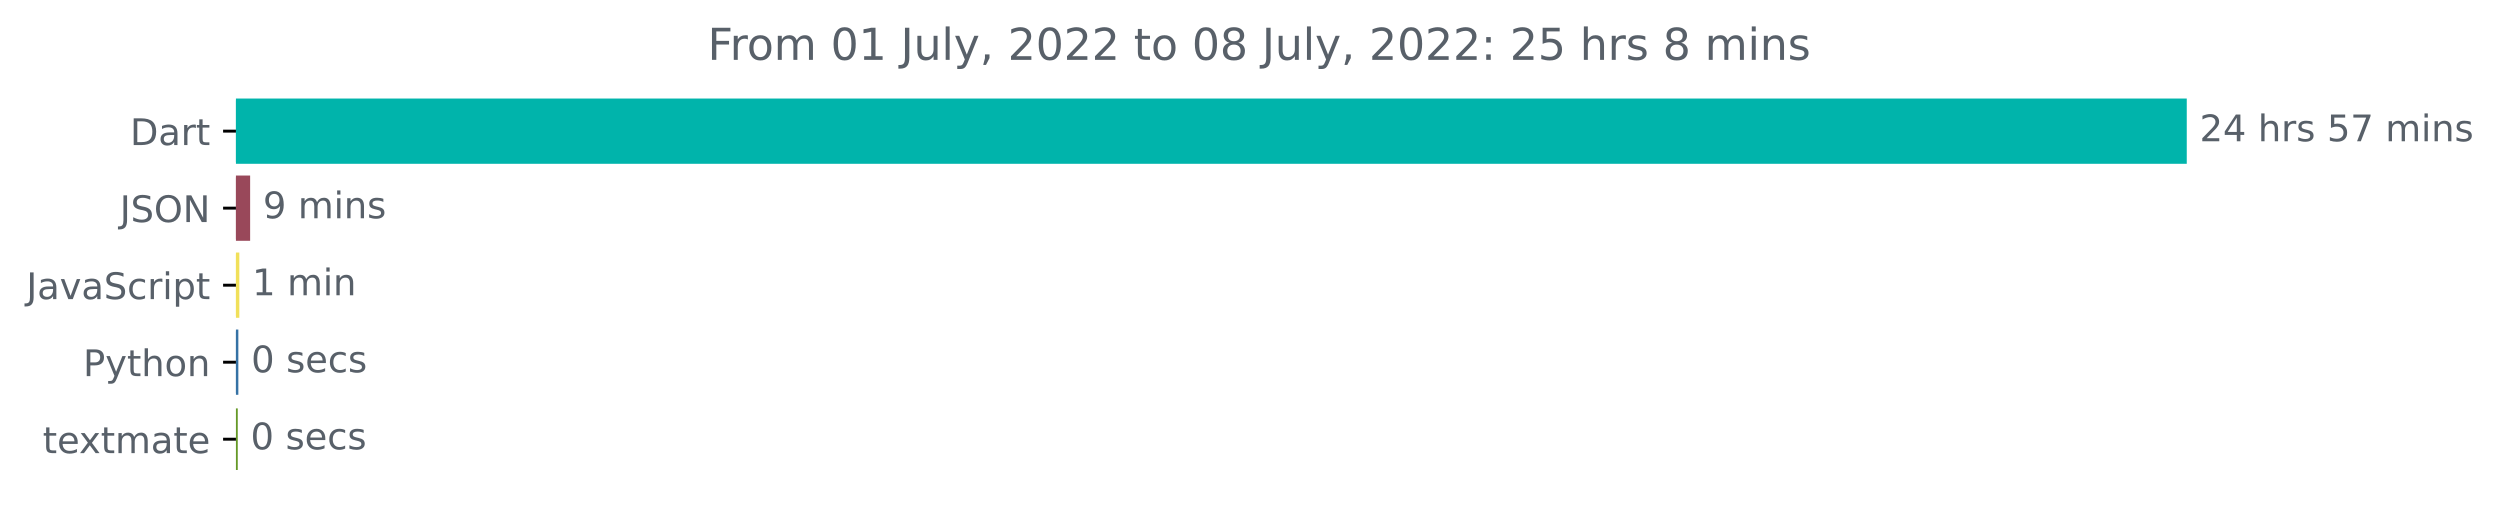
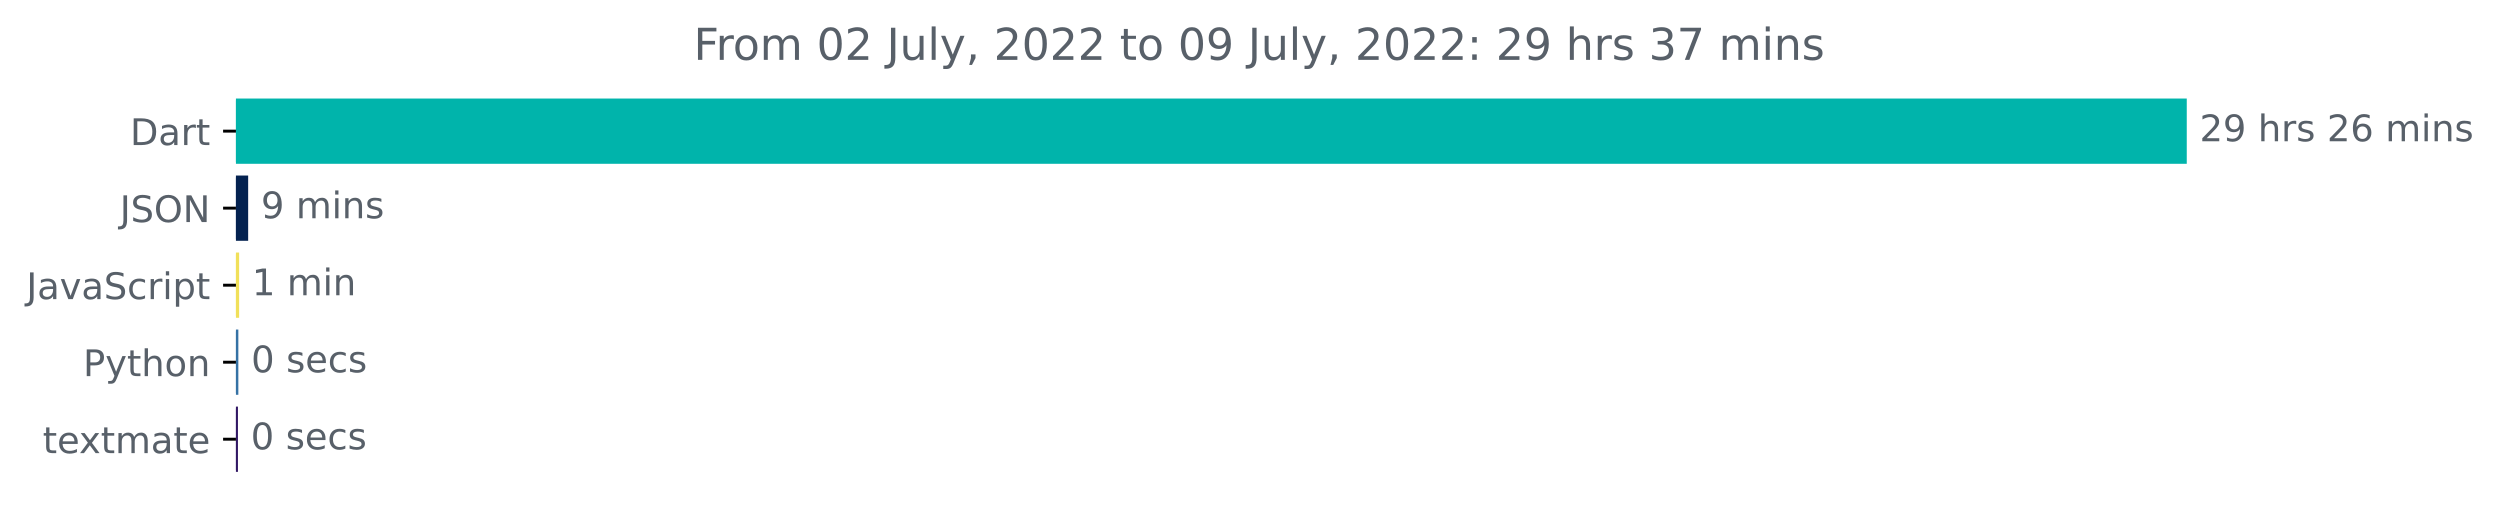
<svg xmlns="http://www.w3.org/2000/svg" xmlns:xlink="http://www.w3.org/1999/xlink" width="681.666pt" height="140.398pt" viewBox="0 0 681.666 140.398" version="1.1">
  <defs>
    <style type="text/css">*{stroke-linejoin: round; stroke-linecap: butt}</style>
  </defs>
  <g id="figure_1">
    <g id="patch_1">
      <path d="M -0 140.398  L 681.666 140.398  L 681.666 0  L -0 0  L -0 140.398  z " style="fill: none" />
    </g>
    <g id="axes_1">
      <g id="patch_2">
-         <path d="M 64.33 27.358  L 595.758 27.358  L 595.758 44.158  L 64.33 44.158  z " clip-path="url(#pbd0b80258d)" style="fill: #00b4ab; stroke: #00b4ab; stroke-linejoin: miter" />
+         <path d="M 64.33 27.358  L 595.758 27.358  L 595.758 44.158  L 64.33 44.158  z " clip-path="url(#pb6c5e8a566)" style="fill: #00b4ab; stroke: #00b4ab; stroke-linejoin: miter" />
      </g>
      <g id="patch_3">
-         <path d="M 64.33 48.358  L 67.703 48.358  L 67.703 65.158  L 64.33 65.158  z " clip-path="url(#pbd0b80258d)" style="fill: #99485a; stroke: #99485a; stroke-linejoin: miter" />
+         <path d="M 64.33 48.358  L 67.164 48.358  L 67.164 65.158  L 64.33 65.158  z " clip-path="url(#pb6c5e8a566)" style="fill: #042250; stroke: #042250; stroke-linejoin: miter" />
      </g>
      <g id="patch_4">
-         <path d="M 64.33 69.358  L 64.758 69.358  L 64.758 86.158  L 64.33 86.158  z " clip-path="url(#pbd0b80258d)" style="fill: #f1e05a; stroke: #f1e05a; stroke-linejoin: miter" />
+         <path d="M 64.33 69.358  L 64.704 69.358  L 64.704 86.158  L 64.33 86.158  z " clip-path="url(#pb6c5e8a566)" style="fill: #f1e05a; stroke: #f1e05a; stroke-linejoin: miter" />
      </g>
      <g id="patch_5">
-         <path d="M 64.33 90.358  L 64.49 90.358  L 64.49 107.158  L 64.33 107.158  z " clip-path="url(#pbd0b80258d)" style="fill: #3572a5; stroke: #3572a5; stroke-linejoin: miter" />
+         <path d="M 64.33 90.358  L 64.49 90.358  L 64.49 107.158  L 64.33 107.158  z " clip-path="url(#pb6c5e8a566)" style="fill: #3572a5; stroke: #3572a5; stroke-linejoin: miter" />
      </g>
      <g id="patch_6">
-         <path d="M 64.33 111.358  L 64.33 111.358  L 64.33 128.158  L 64.33 128.158  z " clip-path="url(#pbd0b80258d)" style="fill: #659927; stroke: #659927; stroke-linejoin: miter" />
+         <path d="M 64.33 111.358  L 64.383 111.358  L 64.383 128.158  L 64.33 128.158  z " clip-path="url(#pb6c5e8a566)" style="fill: #311764; stroke: #311764; stroke-linejoin: miter" />
      </g>
      <g id="matplotlib.axis_1" />
      <g id="matplotlib.axis_2">
        <g id="ytick_1">
          <g id="line2d_1">
            <defs>
-               <path id="m07379bd477" d="M 0 0  L -3.5 0  " style="stroke: #000000; stroke-width: 0.8" />
+               <path id="md4d220463e" d="M 0 0  L -3.5 0  " style="stroke: #000000; stroke-width: 0.8" />
            </defs>
            <g>
-               <use xlink:href="#m07379bd477" x="64.33" y="35.758" style="stroke: #000000; stroke-width: 0.8" />
+               <use xlink:href="#md4d220463e" x="64.33" y="35.758" style="stroke: #000000; stroke-width: 0.8" />
            </g>
          </g>
          <g id="text_1">
            <g style="fill: #586069" transform="translate(35.47031 39.55734)scale(0.1 -0.1)">
              <defs>
                <path id="DejaVuSans-44" d="M 1259 4147  L 1259 519  L 2022 519  Q 2988 519 3436 956  Q 3884 1394 3884 2338  Q 3884 3275 3436 3711  Q 2988 4147 2022 4147  L 1259 4147  z M 628 4666  L 1925 4666  Q 3281 4666 3915 4102  Q 4550 3538 4550 2338  Q 4550 1131 3912 565  Q 3275 0 1925 0  L 628 0  L 628 4666  z " transform="scale(0.015625)" />
                <path id="DejaVuSans-61" d="M 2194 1759  Q 1497 1759 1228 1600  Q 959 1441 959 1056  Q 959 750 1161 570  Q 1363 391 1709 391  Q 2188 391 2477 730  Q 2766 1069 2766 1631  L 2766 1759  L 2194 1759  z M 3341 1997  L 3341 0  L 2766 0  L 2766 531  Q 2569 213 2275 61  Q 1981 -91 1556 -91  Q 1019 -91 701 211  Q 384 513 384 1019  Q 384 1609 779 1909  Q 1175 2209 1959 2209  L 2766 2209  L 2766 2266  Q 2766 2663 2505 2880  Q 2244 3097 1772 3097  Q 1472 3097 1187 3025  Q 903 2953 641 2809  L 641 3341  Q 956 3463 1253 3523  Q 1550 3584 1831 3584  Q 2591 3584 2966 3190  Q 3341 2797 3341 1997  z " transform="scale(0.015625)" />
                <path id="DejaVuSans-72" d="M 2631 2963  Q 2534 3019 2420 3045  Q 2306 3072 2169 3072  Q 1681 3072 1420 2755  Q 1159 2438 1159 1844  L 1159 0  L 581 0  L 581 3500  L 1159 3500  L 1159 2956  Q 1341 3275 1631 3429  Q 1922 3584 2338 3584  Q 2397 3584 2469 3576  Q 2541 3569 2628 3553  L 2631 2963  z " transform="scale(0.015625)" />
                <path id="DejaVuSans-74" d="M 1172 4494  L 1172 3500  L 2356 3500  L 2356 3053  L 1172 3053  L 1172 1153  Q 1172 725 1289 603  Q 1406 481 1766 481  L 2356 481  L 2356 0  L 1766 0  Q 1100 0 847 248  Q 594 497 594 1153  L 594 3053  L 172 3053  L 172 3500  L 594 3500  L 594 4494  L 1172 4494  z " transform="scale(0.015625)" />
              </defs>
              <use xlink:href="#DejaVuSans-44" />
              <use xlink:href="#DejaVuSans-61" x="77.002" />
              <use xlink:href="#DejaVuSans-72" x="138.281" />
              <use xlink:href="#DejaVuSans-74" x="179.395" />
            </g>
          </g>
        </g>
        <g id="ytick_2">
          <g id="line2d_2">
            <g>
-               <use xlink:href="#m07379bd477" x="64.33" y="56.758" style="stroke: #000000; stroke-width: 0.8" />
+               <use xlink:href="#md4d220463e" x="64.33" y="56.758" style="stroke: #000000; stroke-width: 0.8" />
            </g>
          </g>
          <g id="text_2">
            <g style="fill: #586069" transform="translate(32.67813 60.55734)scale(0.1 -0.1)">
              <defs>
                <path id="DejaVuSans-4a" d="M 628 4666  L 1259 4666  L 1259 325  Q 1259 -519 939 -900  Q 619 -1281 -91 -1281  L -331 -1281  L -331 -750  L -134 -750  Q 284 -750 456 -515  Q 628 -281 628 325  L 628 4666  z " transform="scale(0.015625)" />
                <path id="DejaVuSans-53" d="M 3425 4513  L 3425 3897  Q 3066 4069 2747 4153  Q 2428 4238 2131 4238  Q 1616 4238 1336 4038  Q 1056 3838 1056 3469  Q 1056 3159 1242 3001  Q 1428 2844 1947 2747  L 2328 2669  Q 3034 2534 3370 2195  Q 3706 1856 3706 1288  Q 3706 609 3251 259  Q 2797 -91 1919 -91  Q 1588 -91 1214 -16  Q 841 59 441 206  L 441 856  Q 825 641 1194 531  Q 1563 422 1919 422  Q 2459 422 2753 634  Q 3047 847 3047 1241  Q 3047 1584 2836 1778  Q 2625 1972 2144 2069  L 1759 2144  Q 1053 2284 737 2584  Q 422 2884 422 3419  Q 422 4038 858 4394  Q 1294 4750 2059 4750  Q 2388 4750 2728 4690  Q 3069 4631 3425 4513  z " transform="scale(0.015625)" />
                <path id="DejaVuSans-4f" d="M 2522 4238  Q 1834 4238 1429 3725  Q 1025 3213 1025 2328  Q 1025 1447 1429 934  Q 1834 422 2522 422  Q 3209 422 3611 934  Q 4013 1447 4013 2328  Q 4013 3213 3611 3725  Q 3209 4238 2522 4238  z M 2522 4750  Q 3503 4750 4090 4092  Q 4678 3434 4678 2328  Q 4678 1225 4090 567  Q 3503 -91 2522 -91  Q 1538 -91 948 565  Q 359 1222 359 2328  Q 359 3434 948 4092  Q 1538 4750 2522 4750  z " transform="scale(0.015625)" />
                <path id="DejaVuSans-4e" d="M 628 4666  L 1478 4666  L 3547 763  L 3547 4666  L 4159 4666  L 4159 0  L 3309 0  L 1241 3903  L 1241 0  L 628 0  L 628 4666  z " transform="scale(0.015625)" />
              </defs>
              <use xlink:href="#DejaVuSans-4a" />
              <use xlink:href="#DejaVuSans-53" x="29.492" />
              <use xlink:href="#DejaVuSans-4f" x="92.969" />
              <use xlink:href="#DejaVuSans-4e" x="171.68" />
            </g>
          </g>
        </g>
        <g id="ytick_3">
          <g id="line2d_3">
            <g>
-               <use xlink:href="#m07379bd477" x="64.33" y="77.758" style="stroke: #000000; stroke-width: 0.8" />
+               <use xlink:href="#md4d220463e" x="64.33" y="77.758" style="stroke: #000000; stroke-width: 0.8" />
            </g>
          </g>
          <g id="text_3">
            <g style="fill: #586069" transform="translate(7.2 81.55734)scale(0.1 -0.1)">
              <defs>
                <path id="DejaVuSans-76" d="M 191 3500  L 800 3500  L 1894 563  L 2988 3500  L 3597 3500  L 2284 0  L 1503 0  L 191 3500  z " transform="scale(0.015625)" />
                <path id="DejaVuSans-63" d="M 3122 3366  L 3122 2828  Q 2878 2963 2633 3030  Q 2388 3097 2138 3097  Q 1578 3097 1268 2742  Q 959 2388 959 1747  Q 959 1106 1268 751  Q 1578 397 2138 397  Q 2388 397 2633 464  Q 2878 531 3122 666  L 3122 134  Q 2881 22 2623 -34  Q 2366 -91 2075 -91  Q 1284 -91 818 406  Q 353 903 353 1747  Q 353 2603 823 3093  Q 1294 3584 2113 3584  Q 2378 3584 2631 3529  Q 2884 3475 3122 3366  z " transform="scale(0.015625)" />
                <path id="DejaVuSans-69" d="M 603 3500  L 1178 3500  L 1178 0  L 603 0  L 603 3500  z M 603 4863  L 1178 4863  L 1178 4134  L 603 4134  L 603 4863  z " transform="scale(0.015625)" />
                <path id="DejaVuSans-70" d="M 1159 525  L 1159 -1331  L 581 -1331  L 581 3500  L 1159 3500  L 1159 2969  Q 1341 3281 1617 3432  Q 1894 3584 2278 3584  Q 2916 3584 3314 3078  Q 3713 2572 3713 1747  Q 3713 922 3314 415  Q 2916 -91 2278 -91  Q 1894 -91 1617 61  Q 1341 213 1159 525  z M 3116 1747  Q 3116 2381 2855 2742  Q 2594 3103 2138 3103  Q 1681 3103 1420 2742  Q 1159 2381 1159 1747  Q 1159 1113 1420 752  Q 1681 391 2138 391  Q 2594 391 2855 752  Q 3116 1113 3116 1747  z " transform="scale(0.015625)" />
              </defs>
              <use xlink:href="#DejaVuSans-4a" />
              <use xlink:href="#DejaVuSans-61" x="29.492" />
              <use xlink:href="#DejaVuSans-76" x="90.771" />
              <use xlink:href="#DejaVuSans-61" x="149.951" />
              <use xlink:href="#DejaVuSans-53" x="211.23" />
              <use xlink:href="#DejaVuSans-63" x="274.707" />
              <use xlink:href="#DejaVuSans-72" x="329.688" />
              <use xlink:href="#DejaVuSans-69" x="370.801" />
              <use xlink:href="#DejaVuSans-70" x="398.584" />
              <use xlink:href="#DejaVuSans-74" x="462.061" />
            </g>
          </g>
        </g>
        <g id="ytick_4">
          <g id="line2d_4">
            <g>
-               <use xlink:href="#m07379bd477" x="64.33" y="98.758" style="stroke: #000000; stroke-width: 0.8" />
+               <use xlink:href="#md4d220463e" x="64.33" y="98.758" style="stroke: #000000; stroke-width: 0.8" />
            </g>
          </g>
          <g id="text_4">
            <g style="fill: #586069" transform="translate(22.66719 102.5573)scale(0.1 -0.1)">
              <defs>
                <path id="DejaVuSans-50" d="M 1259 4147  L 1259 2394  L 2053 2394  Q 2494 2394 2734 2622  Q 2975 2850 2975 3272  Q 2975 3691 2734 3919  Q 2494 4147 2053 4147  L 1259 4147  z M 628 4666  L 2053 4666  Q 2838 4666 3239 4311  Q 3641 3956 3641 3272  Q 3641 2581 3239 2228  Q 2838 1875 2053 1875  L 1259 1875  L 1259 0  L 628 0  L 628 4666  z " transform="scale(0.015625)" />
                <path id="DejaVuSans-79" d="M 2059 -325  Q 1816 -950 1584 -1140  Q 1353 -1331 966 -1331  L 506 -1331  L 506 -850  L 844 -850  Q 1081 -850 1212 -737  Q 1344 -625 1503 -206  L 1606 56  L 191 3500  L 800 3500  L 1894 763  L 2988 3500  L 3597 3500  L 2059 -325  z " transform="scale(0.015625)" />
                <path id="DejaVuSans-68" d="M 3513 2113  L 3513 0  L 2938 0  L 2938 2094  Q 2938 2591 2744 2837  Q 2550 3084 2163 3084  Q 1697 3084 1428 2787  Q 1159 2491 1159 1978  L 1159 0  L 581 0  L 581 4863  L 1159 4863  L 1159 2956  Q 1366 3272 1645 3428  Q 1925 3584 2291 3584  Q 2894 3584 3203 3211  Q 3513 2838 3513 2113  z " transform="scale(0.015625)" />
                <path id="DejaVuSans-6f" d="M 1959 3097  Q 1497 3097 1228 2736  Q 959 2375 959 1747  Q 959 1119 1226 758  Q 1494 397 1959 397  Q 2419 397 2687 759  Q 2956 1122 2956 1747  Q 2956 2369 2687 2733  Q 2419 3097 1959 3097  z M 1959 3584  Q 2709 3584 3137 3096  Q 3566 2609 3566 1747  Q 3566 888 3137 398  Q 2709 -91 1959 -91  Q 1206 -91 779 398  Q 353 888 353 1747  Q 353 2609 779 3096  Q 1206 3584 1959 3584  z " transform="scale(0.015625)" />
                <path id="DejaVuSans-6e" d="M 3513 2113  L 3513 0  L 2938 0  L 2938 2094  Q 2938 2591 2744 2837  Q 2550 3084 2163 3084  Q 1697 3084 1428 2787  Q 1159 2491 1159 1978  L 1159 0  L 581 0  L 581 3500  L 1159 3500  L 1159 2956  Q 1366 3272 1645 3428  Q 1925 3584 2291 3584  Q 2894 3584 3203 3211  Q 3513 2838 3513 2113  z " transform="scale(0.015625)" />
              </defs>
              <use xlink:href="#DejaVuSans-50" />
              <use xlink:href="#DejaVuSans-79" x="60.303" />
              <use xlink:href="#DejaVuSans-74" x="119.482" />
              <use xlink:href="#DejaVuSans-68" x="158.691" />
              <use xlink:href="#DejaVuSans-6f" x="222.07" />
              <use xlink:href="#DejaVuSans-6e" x="283.252" />
            </g>
          </g>
        </g>
        <g id="ytick_5">
          <g id="line2d_5">
            <g>
-               <use xlink:href="#m07379bd477" x="64.33" y="119.758" style="stroke: #000000; stroke-width: 0.8" />
+               <use xlink:href="#md4d220463e" x="64.33" y="119.758" style="stroke: #000000; stroke-width: 0.8" />
            </g>
          </g>
          <g id="text_5">
            <g style="fill: #586069" transform="translate(11.65 123.5573)scale(0.1 -0.1)">
              <defs>
                <path id="DejaVuSans-65" d="M 3597 1894  L 3597 1613  L 953 1613  Q 991 1019 1311 708  Q 1631 397 2203 397  Q 2534 397 2845 478  Q 3156 559 3463 722  L 3463 178  Q 3153 47 2828 -22  Q 2503 -91 2169 -91  Q 1331 -91 842 396  Q 353 884 353 1716  Q 353 2575 817 3079  Q 1281 3584 2069 3584  Q 2775 3584 3186 3129  Q 3597 2675 3597 1894  z M 3022 2063  Q 3016 2534 2758 2815  Q 2500 3097 2075 3097  Q 1594 3097 1305 2825  Q 1016 2553 972 2059  L 3022 2063  z " transform="scale(0.015625)" />
                <path id="DejaVuSans-78" d="M 3513 3500  L 2247 1797  L 3578 0  L 2900 0  L 1881 1375  L 863 0  L 184 0  L 1544 1831  L 300 3500  L 978 3500  L 1906 2253  L 2834 3500  L 3513 3500  z " transform="scale(0.015625)" />
                <path id="DejaVuSans-6d" d="M 3328 2828  Q 3544 3216 3844 3400  Q 4144 3584 4550 3584  Q 5097 3584 5394 3201  Q 5691 2819 5691 2113  L 5691 0  L 5113 0  L 5113 2094  Q 5113 2597 4934 2840  Q 4756 3084 4391 3084  Q 3944 3084 3684 2787  Q 3425 2491 3425 1978  L 3425 0  L 2847 0  L 2847 2094  Q 2847 2600 2669 2842  Q 2491 3084 2119 3084  Q 1678 3084 1418 2786  Q 1159 2488 1159 1978  L 1159 0  L 581 0  L 581 3500  L 1159 3500  L 1159 2956  Q 1356 3278 1631 3431  Q 1906 3584 2284 3584  Q 2666 3584 2933 3390  Q 3200 3197 3328 2828  z " transform="scale(0.015625)" />
              </defs>
              <use xlink:href="#DejaVuSans-74" />
              <use xlink:href="#DejaVuSans-65" x="39.209" />
              <use xlink:href="#DejaVuSans-78" x="98.982" />
              <use xlink:href="#DejaVuSans-74" x="158.162" />
              <use xlink:href="#DejaVuSans-6d" x="197.371" />
              <use xlink:href="#DejaVuSans-61" x="294.783" />
              <use xlink:href="#DejaVuSans-74" x="356.062" />
              <use xlink:href="#DejaVuSans-65" x="395.271" />
            </g>
          </g>
        </g>
      </g>
      <g id="text_6">
        <g style="fill: #586069" transform="translate(599.7583 38.5175)scale(0.1 -0.1)">
          <defs>
            <path id="DejaVuSans-32" d="M 1228 531  L 3431 531  L 3431 0  L 469 0  L 469 531  Q 828 903 1448 1529  Q 2069 2156 2228 2338  Q 2531 2678 2651 2914  Q 2772 3150 2772 3378  Q 2772 3750 2511 3984  Q 2250 4219 1831 4219  Q 1534 4219 1204 4116  Q 875 4013 500 3803  L 500 4441  Q 881 4594 1212 4672  Q 1544 4750 1819 4750  Q 2544 4750 2975 4387  Q 3406 4025 3406 3419  Q 3406 3131 3298 2873  Q 3191 2616 2906 2266  Q 2828 2175 2409 1742  Q 1991 1309 1228 531  z " transform="scale(0.015625)" />
-             <path id="DejaVuSans-34" d="M 2419 4116  L 825 1625  L 2419 1625  L 2419 4116  z M 2253 4666  L 3047 4666  L 3047 1625  L 3713 1625  L 3713 1100  L 3047 1100  L 3047 0  L 2419 0  L 2419 1100  L 313 1100  L 313 1709  L 2253 4666  z " transform="scale(0.015625)" />
+             <path id="DejaVuSans-39" d="M 703 97  L 703 672  Q 941 559 1184 500  Q 1428 441 1663 441  Q 2288 441 2617 861  Q 2947 1281 2994 2138  Q 2813 1869 2534 1725  Q 2256 1581 1919 1581  Q 1219 1581 811 2004  Q 403 2428 403 3163  Q 403 3881 828 4315  Q 1253 4750 1959 4750  Q 2769 4750 3195 4129  Q 3622 3509 3622 2328  Q 3622 1225 3098 567  Q 2575 -91 1691 -91  Q 1453 -91 1209 -44  Q 966 3 703 97  z M 1959 2075  Q 2384 2075 2632 2365  Q 2881 2656 2881 3163  Q 2881 3666 2632 3958  Q 2384 4250 1959 4250  Q 1534 4250 1286 3958  Q 1038 3666 1038 3163  Q 1038 2656 1286 2365  Q 1534 2075 1959 2075  z " transform="scale(0.015625)" />
            <path id="DejaVuSans-20" transform="scale(0.015625)" />
            <path id="DejaVuSans-73" d="M 2834 3397  L 2834 2853  Q 2591 2978 2328 3040  Q 2066 3103 1784 3103  Q 1356 3103 1142 2972  Q 928 2841 928 2578  Q 928 2378 1081 2264  Q 1234 2150 1697 2047  L 1894 2003  Q 2506 1872 2764 1633  Q 3022 1394 3022 966  Q 3022 478 2636 193  Q 2250 -91 1575 -91  Q 1294 -91 989 -36  Q 684 19 347 128  L 347 722  Q 666 556 975 473  Q 1284 391 1588 391  Q 1994 391 2212 530  Q 2431 669 2431 922  Q 2431 1156 2273 1281  Q 2116 1406 1581 1522  L 1381 1569  Q 847 1681 609 1914  Q 372 2147 372 2553  Q 372 3047 722 3315  Q 1072 3584 1716 3584  Q 2034 3584 2315 3537  Q 2597 3491 2834 3397  z " transform="scale(0.015625)" />
-             <path id="DejaVuSans-35" d="M 691 4666  L 3169 4666  L 3169 4134  L 1269 4134  L 1269 2991  Q 1406 3038 1543 3061  Q 1681 3084 1819 3084  Q 2600 3084 3056 2656  Q 3513 2228 3513 1497  Q 3513 744 3044 326  Q 2575 -91 1722 -91  Q 1428 -91 1123 -41  Q 819 9 494 109  L 494 744  Q 775 591 1075 516  Q 1375 441 1709 441  Q 2250 441 2565 725  Q 2881 1009 2881 1497  Q 2881 1984 2565 2268  Q 2250 2553 1709 2553  Q 1456 2553 1204 2497  Q 953 2441 691 2322  L 691 4666  z " transform="scale(0.015625)" />
-             <path id="DejaVuSans-37" d="M 525 4666  L 3525 4666  L 3525 4397  L 1831 0  L 1172 0  L 2766 4134  L 525 4134  L 525 4666  z " transform="scale(0.015625)" />
+             <path id="DejaVuSans-36" d="M 2113 2584  Q 1688 2584 1439 2293  Q 1191 2003 1191 1497  Q 1191 994 1439 701  Q 1688 409 2113 409  Q 2538 409 2786 701  Q 3034 994 3034 1497  Q 3034 2003 2786 2293  Q 2538 2584 2113 2584  z M 3366 4563  L 3366 3988  Q 3128 4100 2886 4159  Q 2644 4219 2406 4219  Q 1781 4219 1451 3797  Q 1122 3375 1075 2522  Q 1259 2794 1537 2939  Q 1816 3084 2150 3084  Q 2853 3084 3261 2657  Q 3669 2231 3669 1497  Q 3669 778 3244 343  Q 2819 -91 2113 -91  Q 1303 -91 875 529  Q 447 1150 447 2328  Q 447 3434 972 4092  Q 1497 4750 2381 4750  Q 2619 4750 2861 4703  Q 3103 4656 3366 4563  z " transform="scale(0.015625)" />
          </defs>
          <use xlink:href="#DejaVuSans-32" />
-           <use xlink:href="#DejaVuSans-34" x="63.623" />
+           <use xlink:href="#DejaVuSans-39" x="63.623" />
          <use xlink:href="#DejaVuSans-20" x="127.246" />
          <use xlink:href="#DejaVuSans-68" x="159.033" />
          <use xlink:href="#DejaVuSans-72" x="222.412" />
          <use xlink:href="#DejaVuSans-73" x="263.525" />
          <use xlink:href="#DejaVuSans-20" x="315.625" />
-           <use xlink:href="#DejaVuSans-35" x="347.412" />
-           <use xlink:href="#DejaVuSans-37" x="411.035" />
+           <use xlink:href="#DejaVuSans-32" x="347.412" />
+           <use xlink:href="#DejaVuSans-36" x="411.035" />
          <use xlink:href="#DejaVuSans-20" x="474.658" />
          <use xlink:href="#DejaVuSans-6d" x="506.445" />
          <use xlink:href="#DejaVuSans-69" x="603.857" />
          <use xlink:href="#DejaVuSans-6e" x="631.641" />
          <use xlink:href="#DejaVuSans-73" x="695.02" />
        </g>
      </g>
      <g id="text_7">
-         <g style="fill: #586069" transform="translate(71.70265 59.5175)scale(0.1 -0.1)">
-           <defs>
-             <path id="DejaVuSans-39" d="M 703 97  L 703 672  Q 941 559 1184 500  Q 1428 441 1663 441  Q 2288 441 2617 861  Q 2947 1281 2994 2138  Q 2813 1869 2534 1725  Q 2256 1581 1919 1581  Q 1219 1581 811 2004  Q 403 2428 403 3163  Q 403 3881 828 4315  Q 1253 4750 1959 4750  Q 2769 4750 3195 4129  Q 3622 3509 3622 2328  Q 3622 1225 3098 567  Q 2575 -91 1691 -91  Q 1453 -91 1209 -44  Q 966 3 703 97  z M 1959 2075  Q 2384 2075 2632 2365  Q 2881 2656 2881 3163  Q 2881 3666 2632 3958  Q 2384 4250 1959 4250  Q 1534 4250 1286 3958  Q 1038 3666 1038 3163  Q 1038 2656 1286 2365  Q 1534 2075 1959 2075  z " transform="scale(0.015625)" />
-           </defs>
+         <g style="fill: #586069" transform="translate(71.1644 59.5175)scale(0.1 -0.1)">
          <use xlink:href="#DejaVuSans-39" />
          <use xlink:href="#DejaVuSans-20" x="63.623" />
          <use xlink:href="#DejaVuSans-6d" x="95.41" />
          <use xlink:href="#DejaVuSans-69" x="192.822" />
          <use xlink:href="#DejaVuSans-6e" x="220.605" />
          <use xlink:href="#DejaVuSans-73" x="283.984" />
        </g>
      </g>
      <g id="text_8">
-         <g style="fill: #586069" transform="translate(68.758 80.5175)scale(0.1 -0.1)">
+         <g style="fill: #586069" transform="translate(68.70408 80.5175)scale(0.1 -0.1)">
          <defs>
            <path id="DejaVuSans-31" d="M 794 531  L 1825 531  L 1825 4091  L 703 3866  L 703 4441  L 1819 4666  L 2450 4666  L 2450 531  L 3481 531  L 3481 0  L 794 0  L 794 531  z " transform="scale(0.015625)" />
          </defs>
          <use xlink:href="#DejaVuSans-31" />
          <use xlink:href="#DejaVuSans-20" x="63.623" />
          <use xlink:href="#DejaVuSans-6d" x="95.41" />
          <use xlink:href="#DejaVuSans-69" x="192.822" />
          <use xlink:href="#DejaVuSans-6e" x="220.605" />
        </g>
      </g>
      <g id="text_9">
-         <g style="fill: #586069" transform="translate(68.49031 101.5175)scale(0.1 -0.1)">
+         <g style="fill: #586069" transform="translate(68.49014 101.5175)scale(0.1 -0.1)">
          <defs>
            <path id="DejaVuSans-30" d="M 2034 4250  Q 1547 4250 1301 3770  Q 1056 3291 1056 2328  Q 1056 1369 1301 889  Q 1547 409 2034 409  Q 2525 409 2770 889  Q 3016 1369 3016 2328  Q 3016 3291 2770 3770  Q 2525 4250 2034 4250  z M 2034 4750  Q 2819 4750 3233 4129  Q 3647 3509 3647 2328  Q 3647 1150 3233 529  Q 2819 -91 2034 -91  Q 1250 -91 836 529  Q 422 1150 422 2328  Q 422 3509 836 4129  Q 1250 4750 2034 4750  z " transform="scale(0.015625)" />
          </defs>
          <use xlink:href="#DejaVuSans-30" />
          <use xlink:href="#DejaVuSans-20" x="63.623" />
          <use xlink:href="#DejaVuSans-73" x="95.41" />
          <use xlink:href="#DejaVuSans-65" x="147.51" />
          <use xlink:href="#DejaVuSans-63" x="209.033" />
          <use xlink:href="#DejaVuSans-73" x="264.014" />
        </g>
      </g>
      <g id="text_10">
-         <g style="fill: #586069" transform="translate(68.32969 122.5175)scale(0.1 -0.1)">
+         <g style="fill: #586069" transform="translate(68.38317 122.5175)scale(0.1 -0.1)">
          <use xlink:href="#DejaVuSans-30" />
          <use xlink:href="#DejaVuSans-20" x="63.623" />
          <use xlink:href="#DejaVuSans-73" x="95.41" />
          <use xlink:href="#DejaVuSans-65" x="147.51" />
          <use xlink:href="#DejaVuSans-63" x="209.033" />
          <use xlink:href="#DejaVuSans-73" x="264.014" />
        </g>
      </g>
      <g id="text_11">
-         <g style="fill: #586069" transform="translate(192.9547 16.31812)scale(0.12 -0.12)">
+         <g style="fill: #586069" transform="translate(189.1372 16.31812)scale(0.12 -0.12)">
          <defs>
            <path id="DejaVuSans-46" d="M 628 4666  L 3309 4666  L 3309 4134  L 1259 4134  L 1259 2759  L 3109 2759  L 3109 2228  L 1259 2228  L 1259 0  L 628 0  L 628 4666  z " transform="scale(0.015625)" />
            <path id="DejaVuSans-75" d="M 544 1381  L 544 3500  L 1119 3500  L 1119 1403  Q 1119 906 1312 657  Q 1506 409 1894 409  Q 2359 409 2629 706  Q 2900 1003 2900 1516  L 2900 3500  L 3475 3500  L 3475 0  L 2900 0  L 2900 538  Q 2691 219 2414 64  Q 2138 -91 1772 -91  Q 1169 -91 856 284  Q 544 659 544 1381  z M 1991 3584  L 1991 3584  z " transform="scale(0.015625)" />
            <path id="DejaVuSans-6c" d="M 603 4863  L 1178 4863  L 1178 0  L 603 0  L 603 4863  z " transform="scale(0.015625)" />
            <path id="DejaVuSans-2c" d="M 750 794  L 1409 794  L 1409 256  L 897 -744  L 494 -744  L 750 256  L 750 794  z " transform="scale(0.015625)" />
-             <path id="DejaVuSans-38" d="M 2034 2216  Q 1584 2216 1326 1975  Q 1069 1734 1069 1313  Q 1069 891 1326 650  Q 1584 409 2034 409  Q 2484 409 2743 651  Q 3003 894 3003 1313  Q 3003 1734 2745 1975  Q 2488 2216 2034 2216  z M 1403 2484  Q 997 2584 770 2862  Q 544 3141 544 3541  Q 544 4100 942 4425  Q 1341 4750 2034 4750  Q 2731 4750 3128 4425  Q 3525 4100 3525 3541  Q 3525 3141 3298 2862  Q 3072 2584 2669 2484  Q 3125 2378 3379 2068  Q 3634 1759 3634 1313  Q 3634 634 3220 271  Q 2806 -91 2034 -91  Q 1263 -91 848 271  Q 434 634 434 1313  Q 434 1759 690 2068  Q 947 2378 1403 2484  z M 1172 3481  Q 1172 3119 1398 2916  Q 1625 2713 2034 2713  Q 2441 2713 2670 2916  Q 2900 3119 2900 3481  Q 2900 3844 2670 4047  Q 2441 4250 2034 4250  Q 1625 4250 1398 4047  Q 1172 3844 1172 3481  z " transform="scale(0.015625)" />
            <path id="DejaVuSans-3a" d="M 750 794  L 1409 794  L 1409 0  L 750 0  L 750 794  z M 750 3309  L 1409 3309  L 1409 2516  L 750 2516  L 750 3309  z " transform="scale(0.015625)" />
+             <path id="DejaVuSans-33" d="M 2597 2516  Q 3050 2419 3304 2112  Q 3559 1806 3559 1356  Q 3559 666 3084 287  Q 2609 -91 1734 -91  Q 1441 -91 1130 -33  Q 819 25 488 141  L 488 750  Q 750 597 1062 519  Q 1375 441 1716 441  Q 2309 441 2620 675  Q 2931 909 2931 1356  Q 2931 1769 2642 2001  Q 2353 2234 1838 2234  L 1294 2234  L 1294 2753  L 1863 2753  Q 2328 2753 2575 2939  Q 2822 3125 2822 3475  Q 2822 3834 2567 4026  Q 2313 4219 1838 4219  Q 1578 4219 1281 4162  Q 984 4106 628 3988  L 628 4550  Q 988 4650 1302 4700  Q 1616 4750 1894 4750  Q 2613 4750 3031 4423  Q 3450 4097 3450 3541  Q 3450 3153 3228 2886  Q 3006 2619 2597 2516  z " transform="scale(0.015625)" />
+             <path id="DejaVuSans-37" d="M 525 4666  L 3525 4666  L 3525 4397  L 1831 0  L 1172 0  L 2766 4134  L 525 4134  L 525 4666  z " transform="scale(0.015625)" />
          </defs>
          <use xlink:href="#DejaVuSans-46" />
          <use xlink:href="#DejaVuSans-72" x="50.27" />
          <use xlink:href="#DejaVuSans-6f" x="89.133" />
          <use xlink:href="#DejaVuSans-6d" x="150.314" />
          <use xlink:href="#DejaVuSans-20" x="247.727" />
          <use xlink:href="#DejaVuSans-30" x="279.514" />
-           <use xlink:href="#DejaVuSans-31" x="343.137" />
+           <use xlink:href="#DejaVuSans-32" x="343.137" />
          <use xlink:href="#DejaVuSans-20" x="406.76" />
          <use xlink:href="#DejaVuSans-4a" x="438.547" />
          <use xlink:href="#DejaVuSans-75" x="468.039" />
          <use xlink:href="#DejaVuSans-6c" x="531.418" />
          <use xlink:href="#DejaVuSans-79" x="559.201" />
          <use xlink:href="#DejaVuSans-2c" x="618.381" />
          <use xlink:href="#DejaVuSans-20" x="650.168" />
          <use xlink:href="#DejaVuSans-32" x="681.955" />
          <use xlink:href="#DejaVuSans-30" x="745.578" />
          <use xlink:href="#DejaVuSans-32" x="809.201" />
          <use xlink:href="#DejaVuSans-32" x="872.824" />
          <use xlink:href="#DejaVuSans-20" x="936.447" />
          <use xlink:href="#DejaVuSans-74" x="968.234" />
          <use xlink:href="#DejaVuSans-6f" x="1007.443" />
          <use xlink:href="#DejaVuSans-20" x="1068.625" />
          <use xlink:href="#DejaVuSans-30" x="1100.412" />
-           <use xlink:href="#DejaVuSans-38" x="1164.035" />
+           <use xlink:href="#DejaVuSans-39" x="1164.035" />
          <use xlink:href="#DejaVuSans-20" x="1227.658" />
          <use xlink:href="#DejaVuSans-4a" x="1259.445" />
          <use xlink:href="#DejaVuSans-75" x="1288.938" />
          <use xlink:href="#DejaVuSans-6c" x="1352.316" />
          <use xlink:href="#DejaVuSans-79" x="1380.1" />
          <use xlink:href="#DejaVuSans-2c" x="1439.279" />
          <use xlink:href="#DejaVuSans-20" x="1471.066" />
          <use xlink:href="#DejaVuSans-32" x="1502.854" />
          <use xlink:href="#DejaVuSans-30" x="1566.477" />
          <use xlink:href="#DejaVuSans-32" x="1630.1" />
          <use xlink:href="#DejaVuSans-32" x="1693.723" />
          <use xlink:href="#DejaVuSans-3a" x="1757.346" />
          <use xlink:href="#DejaVuSans-20" x="1791.037" />
          <use xlink:href="#DejaVuSans-32" x="1822.824" />
-           <use xlink:href="#DejaVuSans-35" x="1886.447" />
+           <use xlink:href="#DejaVuSans-39" x="1886.447" />
          <use xlink:href="#DejaVuSans-20" x="1950.07" />
          <use xlink:href="#DejaVuSans-68" x="1981.857" />
          <use xlink:href="#DejaVuSans-72" x="2045.236" />
          <use xlink:href="#DejaVuSans-73" x="2086.35" />
          <use xlink:href="#DejaVuSans-20" x="2138.449" />
-           <use xlink:href="#DejaVuSans-38" x="2170.236" />
-           <use xlink:href="#DejaVuSans-20" x="2233.859" />
-           <use xlink:href="#DejaVuSans-6d" x="2265.646" />
-           <use xlink:href="#DejaVuSans-69" x="2363.059" />
-           <use xlink:href="#DejaVuSans-6e" x="2390.842" />
-           <use xlink:href="#DejaVuSans-73" x="2454.221" />
+           <use xlink:href="#DejaVuSans-33" x="2170.236" />
+           <use xlink:href="#DejaVuSans-37" x="2233.859" />
+           <use xlink:href="#DejaVuSans-20" x="2297.482" />
+           <use xlink:href="#DejaVuSans-6d" x="2329.27" />
+           <use xlink:href="#DejaVuSans-69" x="2426.682" />
+           <use xlink:href="#DejaVuSans-6e" x="2454.465" />
+           <use xlink:href="#DejaVuSans-73" x="2517.844" />
        </g>
      </g>
    </g>
  </g>
  <defs>
-     <clipPath id="pbd0b80258d">
+     <clipPath id="pb6c5e8a566">
      <rect x="64.33" y="22.318" width="558" height="110.88" />
    </clipPath>
  </defs>
</svg>
